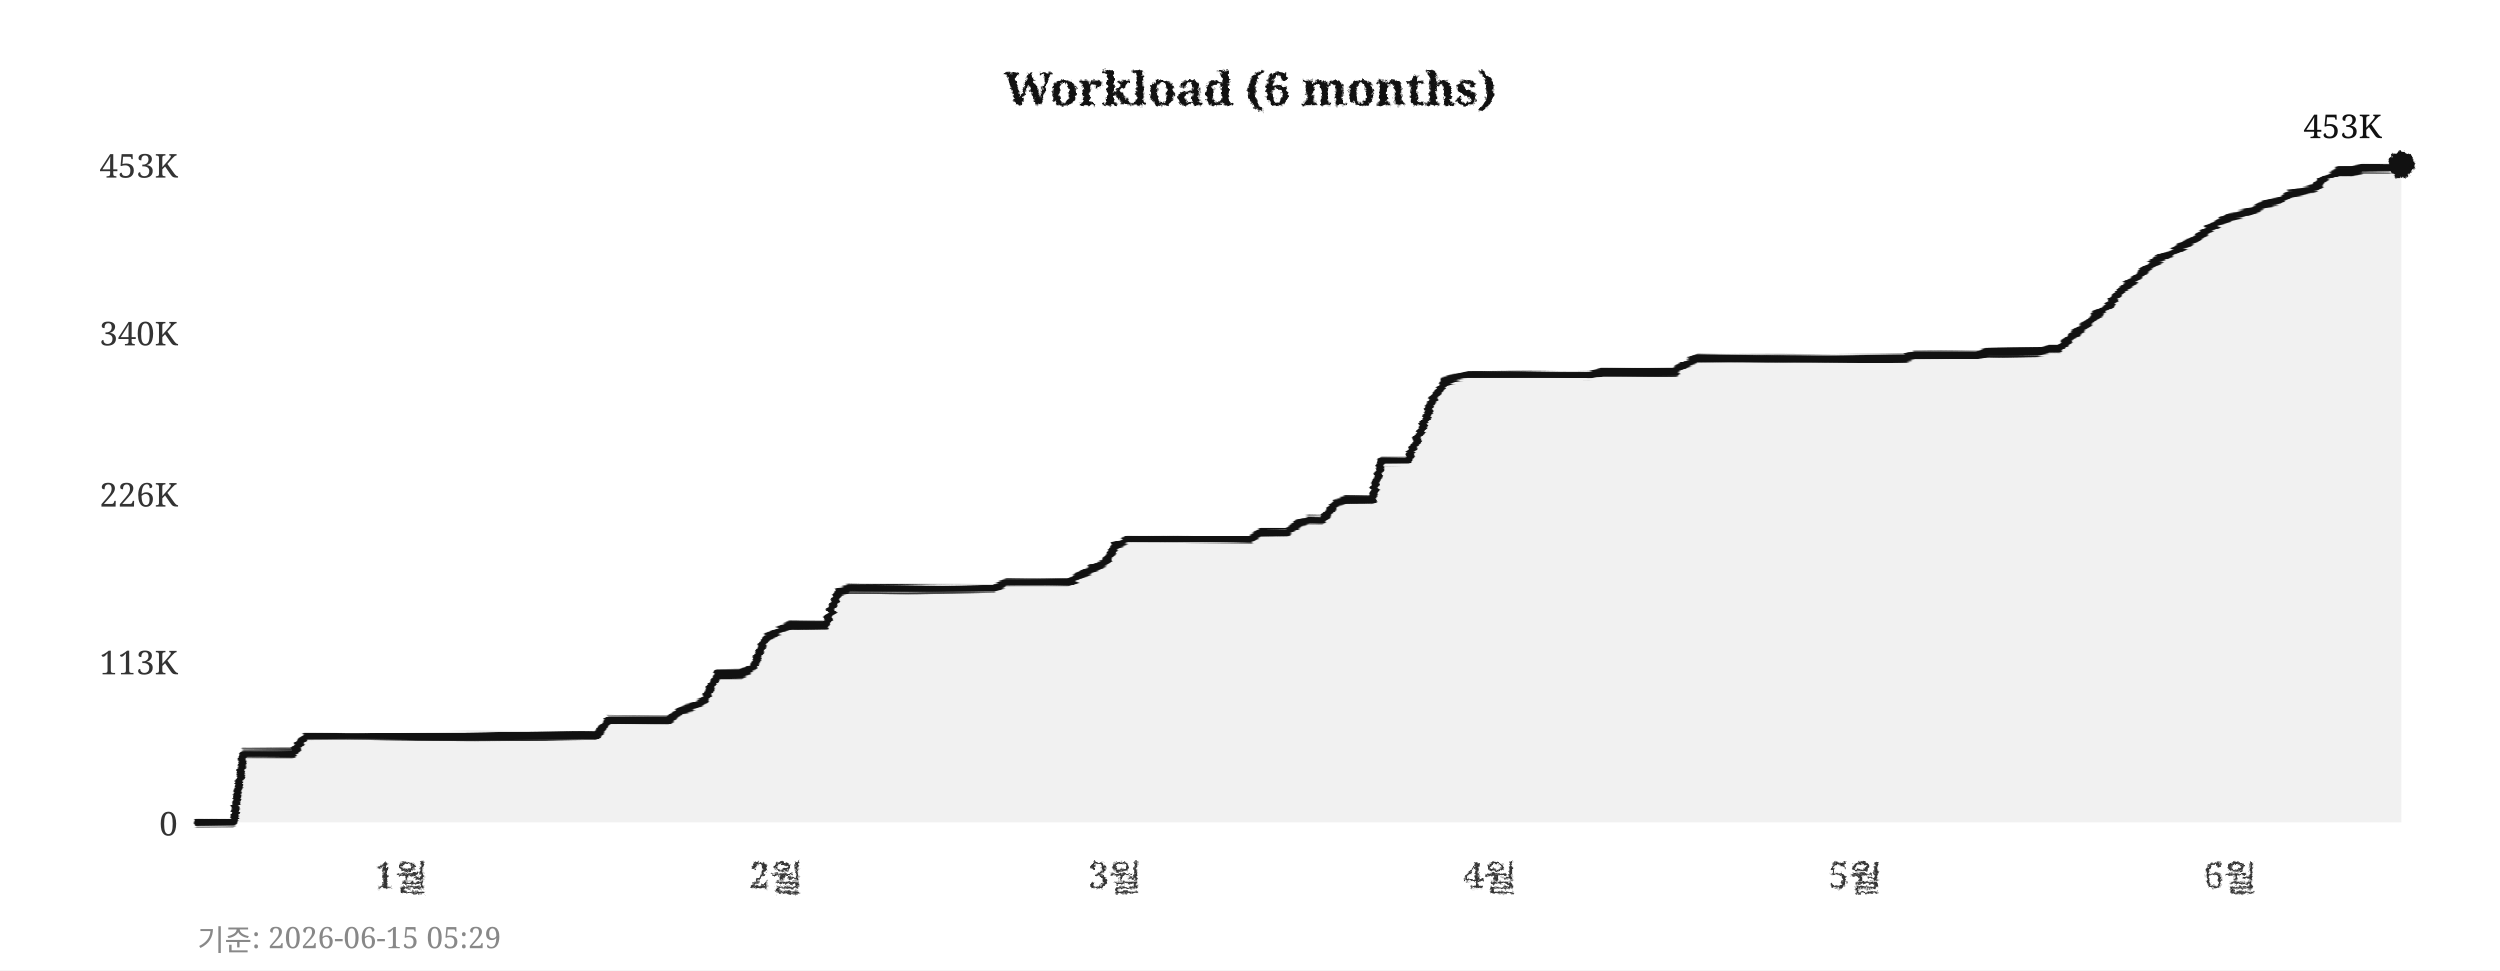
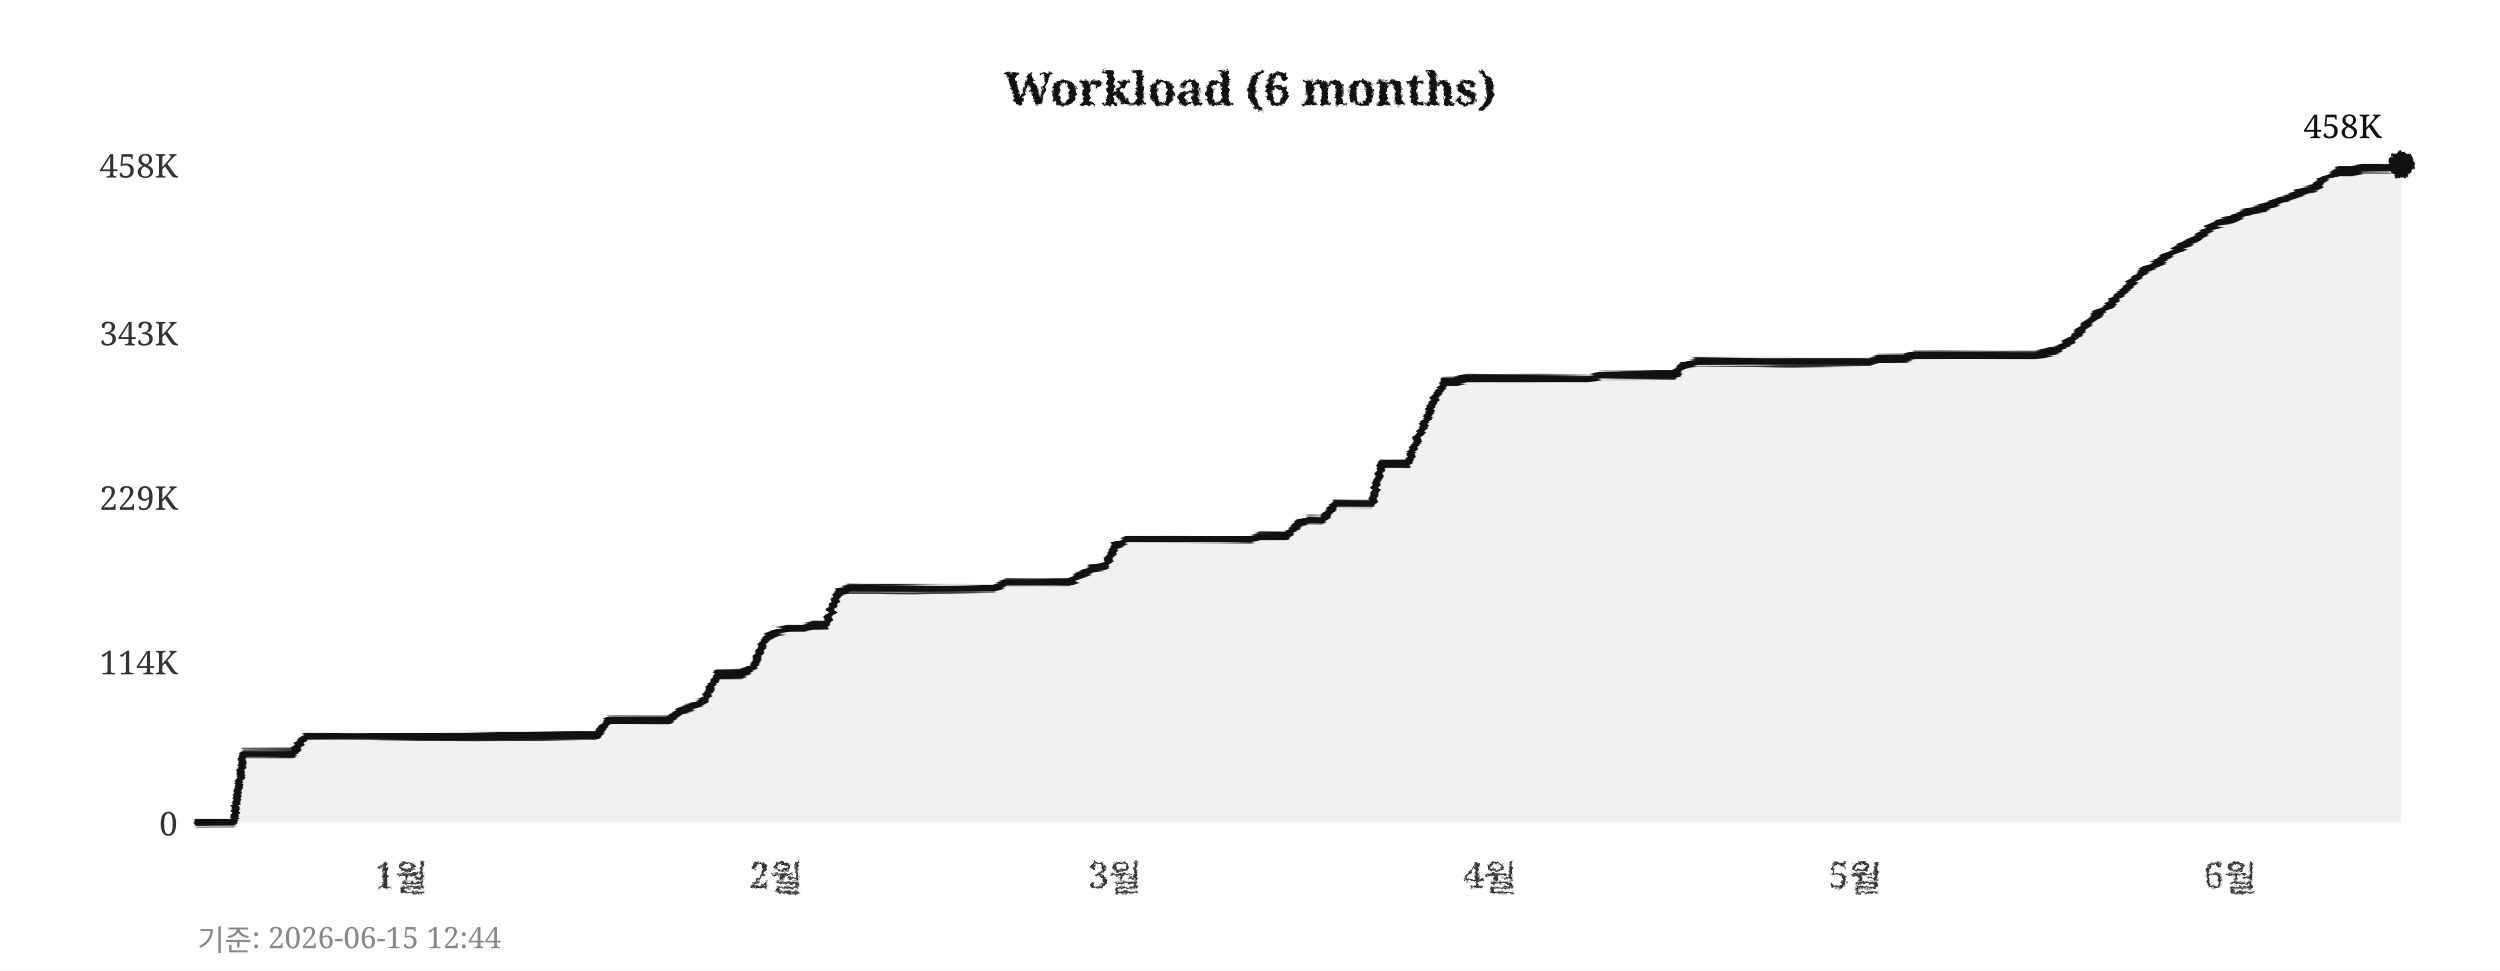
<svg xmlns="http://www.w3.org/2000/svg" width="760" height="295">
  <defs>
    <filter id="pencil" x="-5%" y="-5%" width="110%" height="110%">
      <feTurbulence type="fractalNoise" baseFrequency="0.9" numOctaves="4" seed="5" result="noise" />
      <feDisplacementMap in="SourceGraphic" in2="noise" scale="1.6" xChannelSelector="R" yChannelSelector="G" />
    </filter>
    <filter id="pline" x="-2%" y="-30%" width="104%" height="160%">
      <feTurbulence type="fractalNoise" baseFrequency="0.015 0.9" numOctaves="3" seed="11" result="noise" />
      <feDisplacementMap in="SourceGraphic" in2="noise" scale="1.8" xChannelSelector="R" yChannelSelector="G" />
    </filter>
    <filter id="rough" x="-5%" y="-5%" width="110%" height="110%">
      <feTurbulence type="turbulence" baseFrequency="0.05" numOctaves="2" seed="2" result="noise" />
      <feDisplacementMap in="SourceGraphic" in2="noise" scale="2" xChannelSelector="R" yChannelSelector="G" />
    </filter>
  </defs>
  <rect width="760" height="295" fill="#ffffff" />
  <text x="380" y="32" text-anchor="middle" font-size="14" font-weight="bold" font-family="Georgia,serif" fill="#111111" filter="url(#pencil)">Workload (6 months)</text>
  <line x1="60" y1="250" x2="730" y2="250" stroke="#cccccc" stroke-width="0.7" stroke-dasharray="4,5" filter="url(#rough)" />
  <text x="54" y="254" text-anchor="end" font-size="10" font-family="Georgia,serif" fill="#333333">0</text>
  <line x1="60" y1="201" x2="730" y2="201" stroke="#cccccc" stroke-width="0.7" stroke-dasharray="4,5" filter="url(#rough)" />
-   <text x="54" y="205" text-anchor="end" font-size="10" font-family="Georgia,serif" fill="#333333">113K</text>
-   <line x1="60" y1="150" x2="730" y2="150" stroke="#cccccc" stroke-width="0.7" stroke-dasharray="4,5" filter="url(#rough)" />
-   <text x="54" y="154" text-anchor="end" font-size="10" font-family="Georgia,serif" fill="#333333">226K</text>
+   <text x="54" y="205" text-anchor="end" font-size="10" font-family="Georgia,serif" fill="#333333">114K</text>
+   <line x1="60" y1="151" x2="730" y2="151" stroke="#cccccc" stroke-width="0.7" stroke-dasharray="4,5" filter="url(#rough)" />
+   <text x="54" y="155" text-anchor="end" font-size="10" font-family="Georgia,serif" fill="#333333">229K</text>
  <line x1="60" y1="101" x2="730" y2="101" stroke="#cccccc" stroke-width="0.7" stroke-dasharray="4,5" filter="url(#rough)" />
-   <text x="54" y="105" text-anchor="end" font-size="10" font-family="Georgia,serif" fill="#333333">340K</text>
+   <text x="54" y="105" text-anchor="end" font-size="10" font-family="Georgia,serif" fill="#333333">343K</text>
  <line x1="60" y1="50" x2="730" y2="50" stroke="#cccccc" stroke-width="0.7" stroke-dasharray="4,5" filter="url(#rough)" />
-   <text x="54" y="54" text-anchor="end" font-size="10" font-family="Georgia,serif" fill="#333333">453K</text>
+   <text x="54" y="54" text-anchor="end" font-size="10" font-family="Georgia,serif" fill="#333333">458K</text>
  <text x="122" y="270" text-anchor="middle" font-size="11" font-family="Georgia,serif" fill="#333333" filter="url(#pencil)">1월</text>
  <text x="236" y="270" text-anchor="middle" font-size="11" font-family="Georgia,serif" fill="#333333" filter="url(#pencil)">2월</text>
  <text x="339" y="270" text-anchor="middle" font-size="11" font-family="Georgia,serif" fill="#333333" filter="url(#pencil)">3월</text>
  <text x="453" y="270" text-anchor="middle" font-size="11" font-family="Georgia,serif" fill="#333333" filter="url(#pencil)">4월</text>
  <text x="564" y="270" text-anchor="middle" font-size="11" font-family="Georgia,serif" fill="#333333" filter="url(#pencil)">5월</text>
  <text x="678" y="270" text-anchor="middle" font-size="11" font-family="Georgia,serif" fill="#333333" filter="url(#pencil)">6월</text>
  <line x1="59" y1="42" x2="59" y2="256" stroke="#111111" stroke-width="2" filter="url(#pline)" />
  <line x1="52" y1="251" x2="738" y2="251" stroke="#111111" stroke-width="2" filter="url(#pline)" />
-   <polygon points="60,250 60,250 63,250 67,250 71,250 74,229 78,229 82,229 85,229 89,229 93,224 96,224 100,224 104,224 107,224 111,224 115,224 118,224 122,224 126,224 129,224 133,224 137,224 140,224 144,224 148,224 152,224 155,224 159,224 163,224 166,224 170,224 174,224 177,224 181,224 185,219 188,219 192,219 196,219 199,219 203,219 207,216 210,215 214,213 218,205 221,205 225,205 229,203 233,194 236,192 240,190 244,190 247,190 251,190 255,180 258,179 262,179 266,179 269,179 273,179 277,179 280,179 284,179 288,179 291,179 295,179 299,179 302,179 306,177 310,177 314,177 317,177 321,177 325,177 328,175 332,173 336,171 339,166 343,164 347,164 350,164 354,164 358,164 361,164 365,164 369,164 372,164 376,164 380,164 383,162 387,162 391,162 395,159 398,158 402,158 406,153 409,152 413,152 417,152 420,140 424,140 428,140 431,133 435,123 439,116 442,115 446,114 450,114 453,114 457,114 461,114 464,114 468,114 472,114 475,114 479,114 483,114 487,113 490,113 494,113 498,113 501,113 505,113 509,113 512,111 516,109 520,109 523,109 527,109 531,109 534,109 538,109 542,109 545,109 549,109 553,109 556,109 560,109 564,109 568,109 571,109 575,109 579,109 582,108 586,108 590,108 593,108 597,108 601,108 604,107 608,107 612,107 615,107 619,107 623,106 626,106 630,102 634,99 637,96 641,93 645,88 649,85 652,82 656,79 660,77 663,75 667,73 671,70 674,68 678,66 682,65 685,64 689,62 693,61 696,59 700,58 704,57 707,54 711,52 715,52 718,51 722,51 726,51 730,50 730,250" fill="#e8e8e8" opacity="0.6" />
-   <polyline points="60,250 63,250 67,250 71,250 74,229 78,229 82,229 85,229 89,229 93,224 96,224 100,224 104,224 107,224 111,224 115,224 118,224 122,224 126,224 129,224 133,224 137,224 140,224 144,224 148,224 152,224 155,224 159,224 163,224 166,224 170,224 174,224 177,224 181,224 185,219 188,219 192,219 196,219 199,219 203,219 207,216 210,215 214,213 218,205 221,205 225,205 229,203 233,194 236,192 240,190 244,190 247,190 251,190 255,180 258,179 262,179 266,179 269,179 273,179 277,179 280,179 284,179 288,179 291,179 295,179 299,179 302,179 306,177 310,177 314,177 317,177 321,177 325,177 328,175 332,173 336,171 339,166 343,164 347,164 350,164 354,164 358,164 361,164 365,164 369,164 372,164 376,164 380,164 383,162 387,162 391,162 395,159 398,158 402,158 406,153 409,152 413,152 417,152 420,140 424,140 428,140 431,133 435,123 439,116 442,115 446,114 450,114 453,114 457,114 461,114 464,114 468,114 472,114 475,114 479,114 483,114 487,113 490,113 494,113 498,113 501,113 505,113 509,113 512,111 516,109 520,109 523,109 527,109 531,109 534,109 538,109 542,109 545,109 549,109 553,109 556,109 560,109 564,109 568,109 571,109 575,109 579,109 582,108 586,108 590,108 593,108 597,108 601,108 604,107 608,107 612,107 615,107 619,107 623,106 626,106 630,102 634,99 637,96 641,93 645,88 649,85 652,82 656,79 660,77 663,75 667,73 671,70 674,68 678,66 682,65 685,64 689,62 693,61 696,59 700,58 704,57 707,54 711,52 715,52 718,51 722,51 726,51 730,50" fill="none" stroke="#111111" stroke-width="2.4" stroke-linejoin="round" stroke-linecap="round" filter="url(#pline)" />
+   <polygon points="60,250 60,250 63,250 67,250 71,250 74,229 78,229 82,229 85,229 89,229 93,224 96,224 100,224 104,224 107,224 111,224 115,224 118,224 122,224 126,224 129,224 133,224 137,224 140,224 144,224 148,224 152,224 155,224 159,224 163,224 166,224 170,224 174,224 177,224 181,224 185,219 188,219 192,219 196,219 199,219 203,219 207,216 210,215 214,213 218,205 221,205 225,205 229,203 233,194 236,192 240,191 244,191 247,190 251,190 255,180 258,179 262,179 266,179 269,179 273,179 277,179 280,179 284,179 288,179 291,179 295,179 299,179 302,179 306,177 310,177 314,177 317,177 321,177 325,177 328,175 332,173 336,172 339,166 343,164 347,164 350,164 354,164 358,164 361,164 365,164 369,164 372,164 376,164 380,164 383,163 387,163 391,163 395,159 398,158 402,158 406,153 409,153 413,153 417,153 420,141 424,141 428,141 431,133 435,124 439,116 442,116 446,115 450,115 453,115 457,115 461,115 464,115 468,115 472,115 475,115 479,115 483,115 487,114 490,114 494,114 498,114 501,114 505,114 509,114 512,111 516,110 520,110 523,110 527,110 531,110 534,110 538,110 542,110 545,110 549,110 553,110 556,110 560,110 564,110 568,110 571,109 575,109 579,109 582,108 586,108 590,108 593,108 597,108 601,108 604,108 608,108 612,108 615,108 619,108 623,107 626,106 630,103 634,99 637,96 641,93 645,89 649,85 652,82 656,80 660,77 663,75 667,73 671,70 674,68 678,67 682,65 685,64 689,63 693,61 696,60 700,58 704,57 707,54 711,52 715,52 718,51 722,51 726,51 730,50 730,250" fill="#e8e8e8" opacity="0.6" />
+   <polyline points="60,250 63,250 67,250 71,250 74,229 78,229 82,229 85,229 89,229 93,224 96,224 100,224 104,224 107,224 111,224 115,224 118,224 122,224 126,224 129,224 133,224 137,224 140,224 144,224 148,224 152,224 155,224 159,224 163,224 166,224 170,224 174,224 177,224 181,224 185,219 188,219 192,219 196,219 199,219 203,219 207,216 210,215 214,213 218,205 221,205 225,205 229,203 233,194 236,192 240,191 244,191 247,190 251,190 255,180 258,179 262,179 266,179 269,179 273,179 277,179 280,179 284,179 288,179 291,179 295,179 299,179 302,179 306,177 310,177 314,177 317,177 321,177 325,177 328,175 332,173 336,172 339,166 343,164 347,164 350,164 354,164 358,164 361,164 365,164 369,164 372,164 376,164 380,164 383,163 387,163 391,163 395,159 398,158 402,158 406,153 409,153 413,153 417,153 420,141 424,141 428,141 431,133 435,124 439,116 442,116 446,115 450,115 453,115 457,115 461,115 464,115 468,115 472,115 475,115 479,115 483,115 487,114 490,114 494,114 498,114 501,114 505,114 509,114 512,111 516,110 520,110 523,110 527,110 531,110 534,110 538,110 542,110 545,110 549,110 553,110 556,110 560,110 564,110 568,110 571,109 575,109 579,109 582,108 586,108 590,108 593,108 597,108 601,108 604,108 608,108 612,108 615,108 619,108 623,107 626,106 630,103 634,99 637,96 641,93 645,89 649,85 652,82 656,80 660,77 663,75 667,73 671,70 674,68 678,67 682,65 685,64 689,63 693,61 696,60 700,58 704,57 707,54 711,52 715,52 718,51 722,51 726,51 730,50" fill="none" stroke="#111111" stroke-width="2.4" stroke-linejoin="round" stroke-linecap="round" filter="url(#pline)" />
  <circle cx="730" cy="50" r="4" fill="#111111" filter="url(#pencil)" />
-   <text x="724" y="42" text-anchor="end" font-size="10" font-family="Georgia,serif" fill="#111111">453K</text>
-   <text x="60" y="289" font-size="9" font-family="Georgia,serif" fill="#888888">기준: 2026-06-15 05:29</text>
+   <text x="724" y="42" text-anchor="end" font-size="10" font-family="Georgia,serif" fill="#111111">458K</text>
+   <text x="60" y="289" font-size="9" font-family="Georgia,serif" fill="#888888">기준: 2026-06-15 12:44</text>
</svg>
